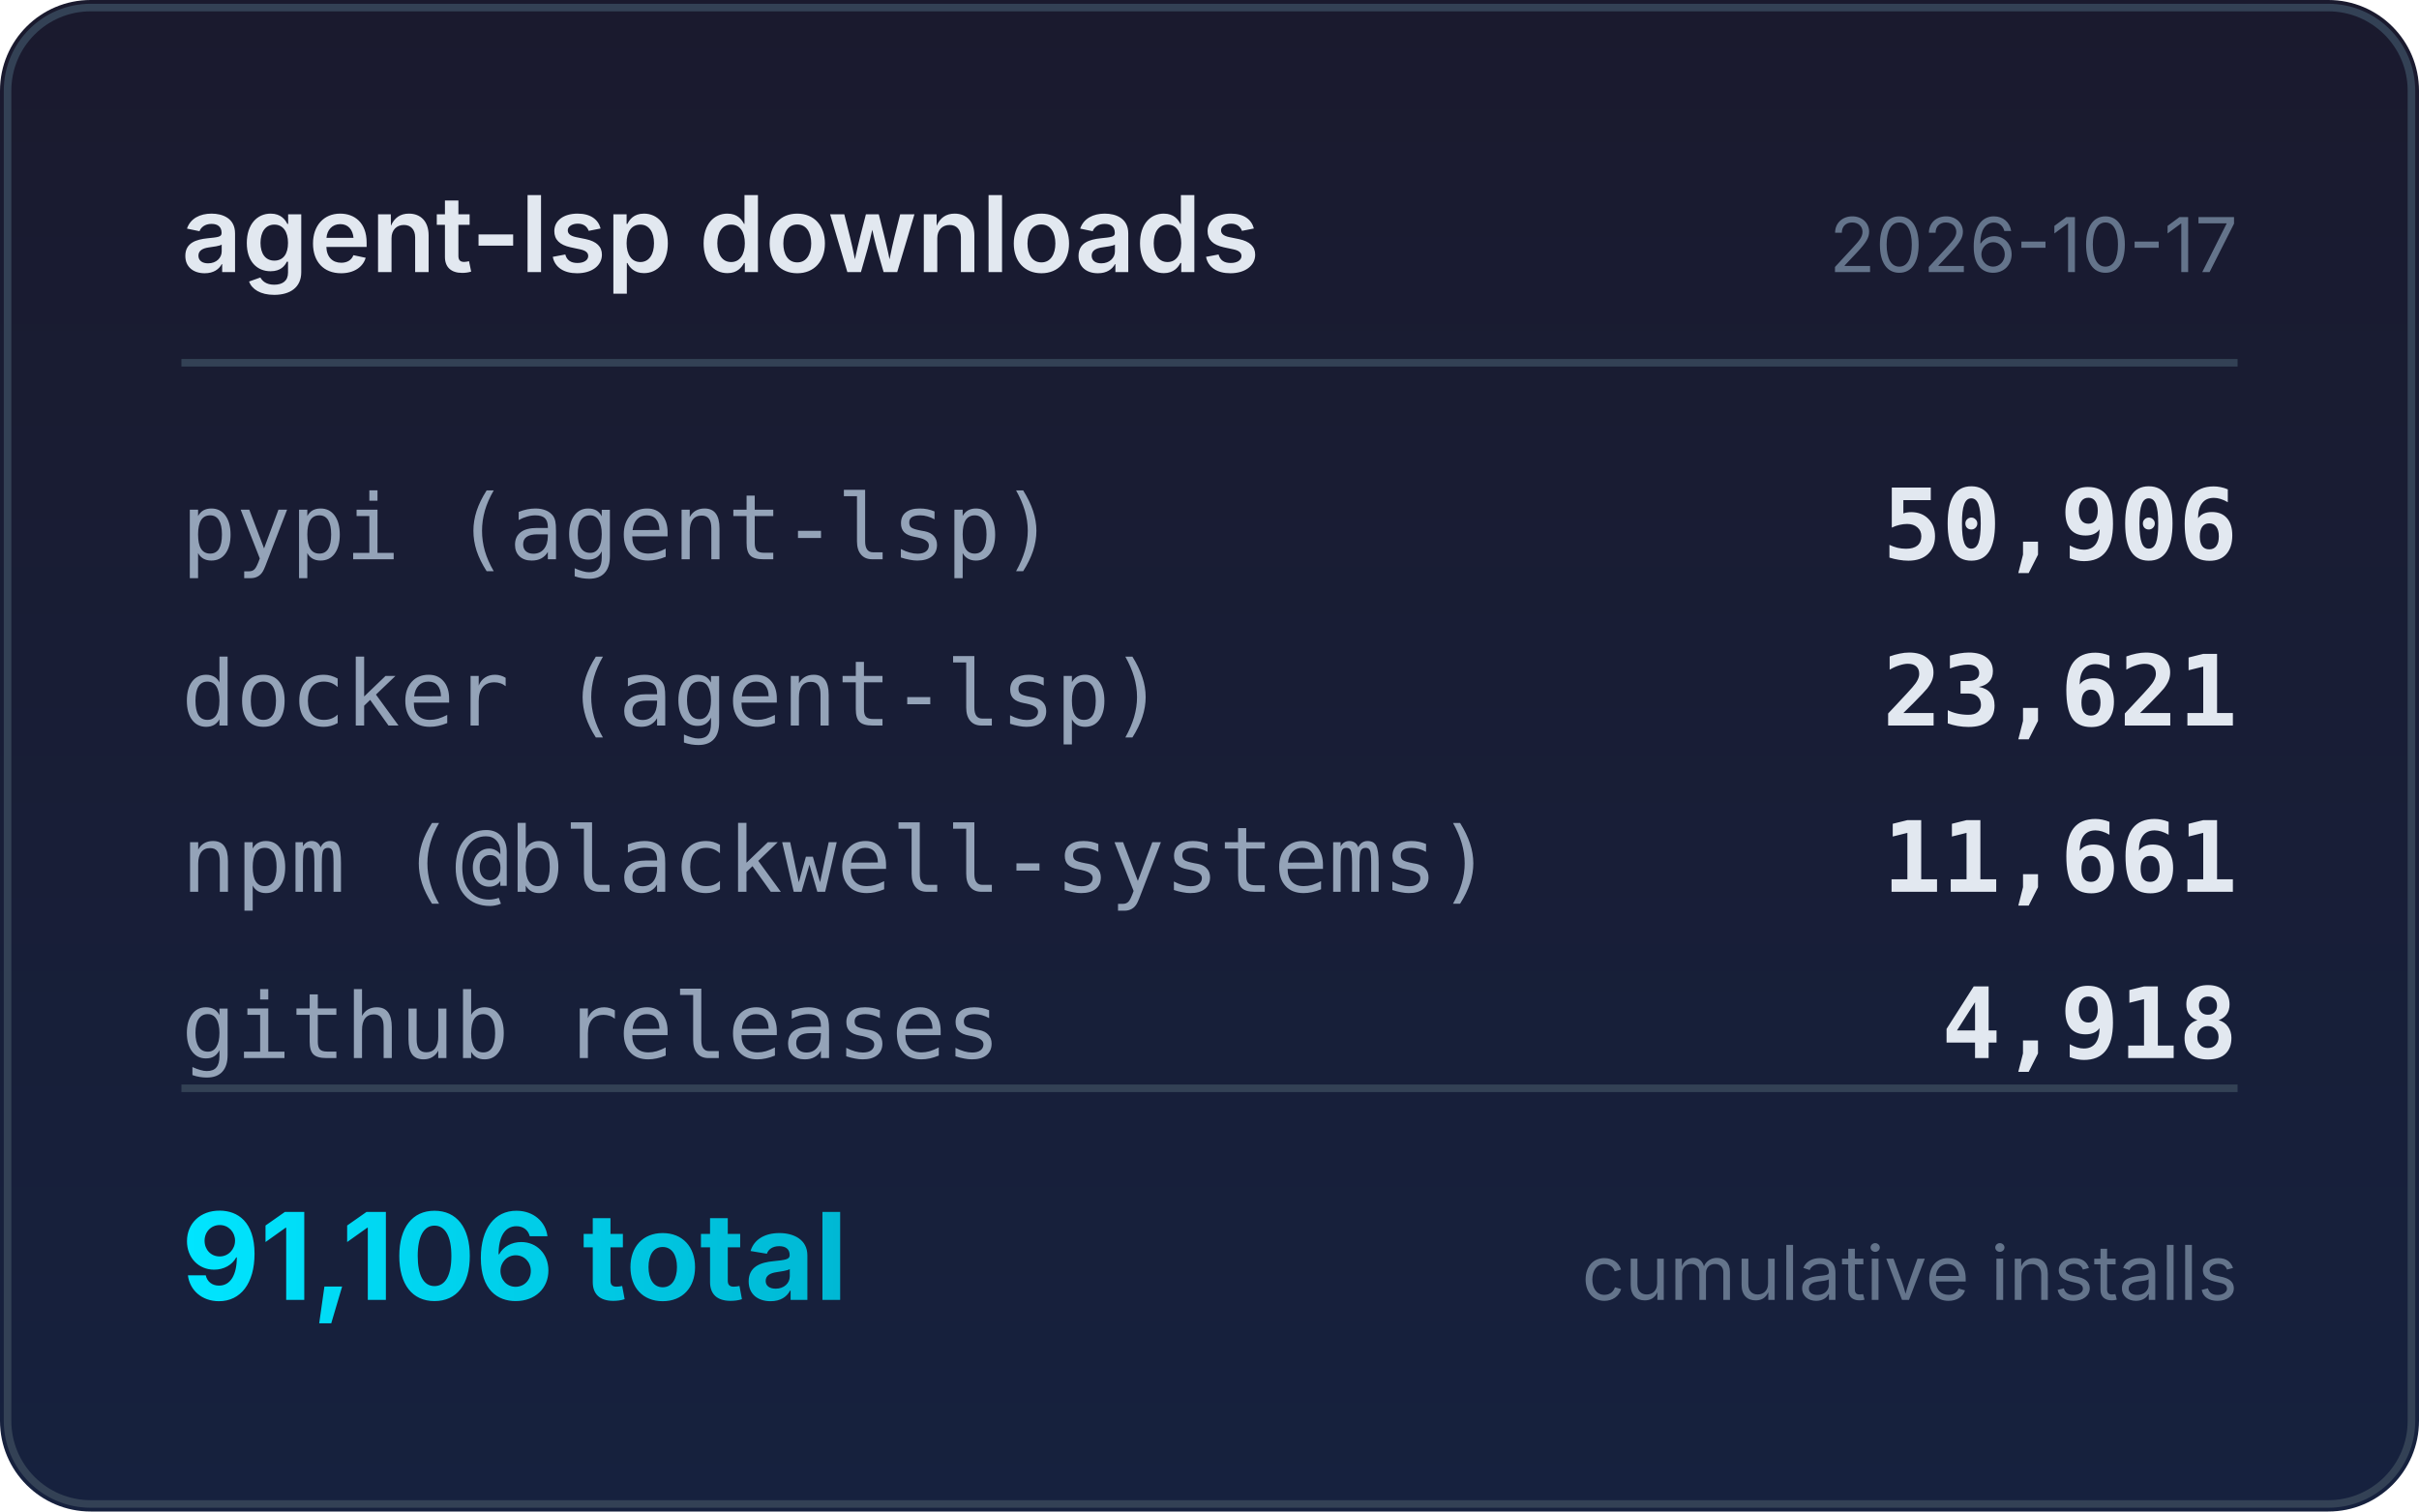
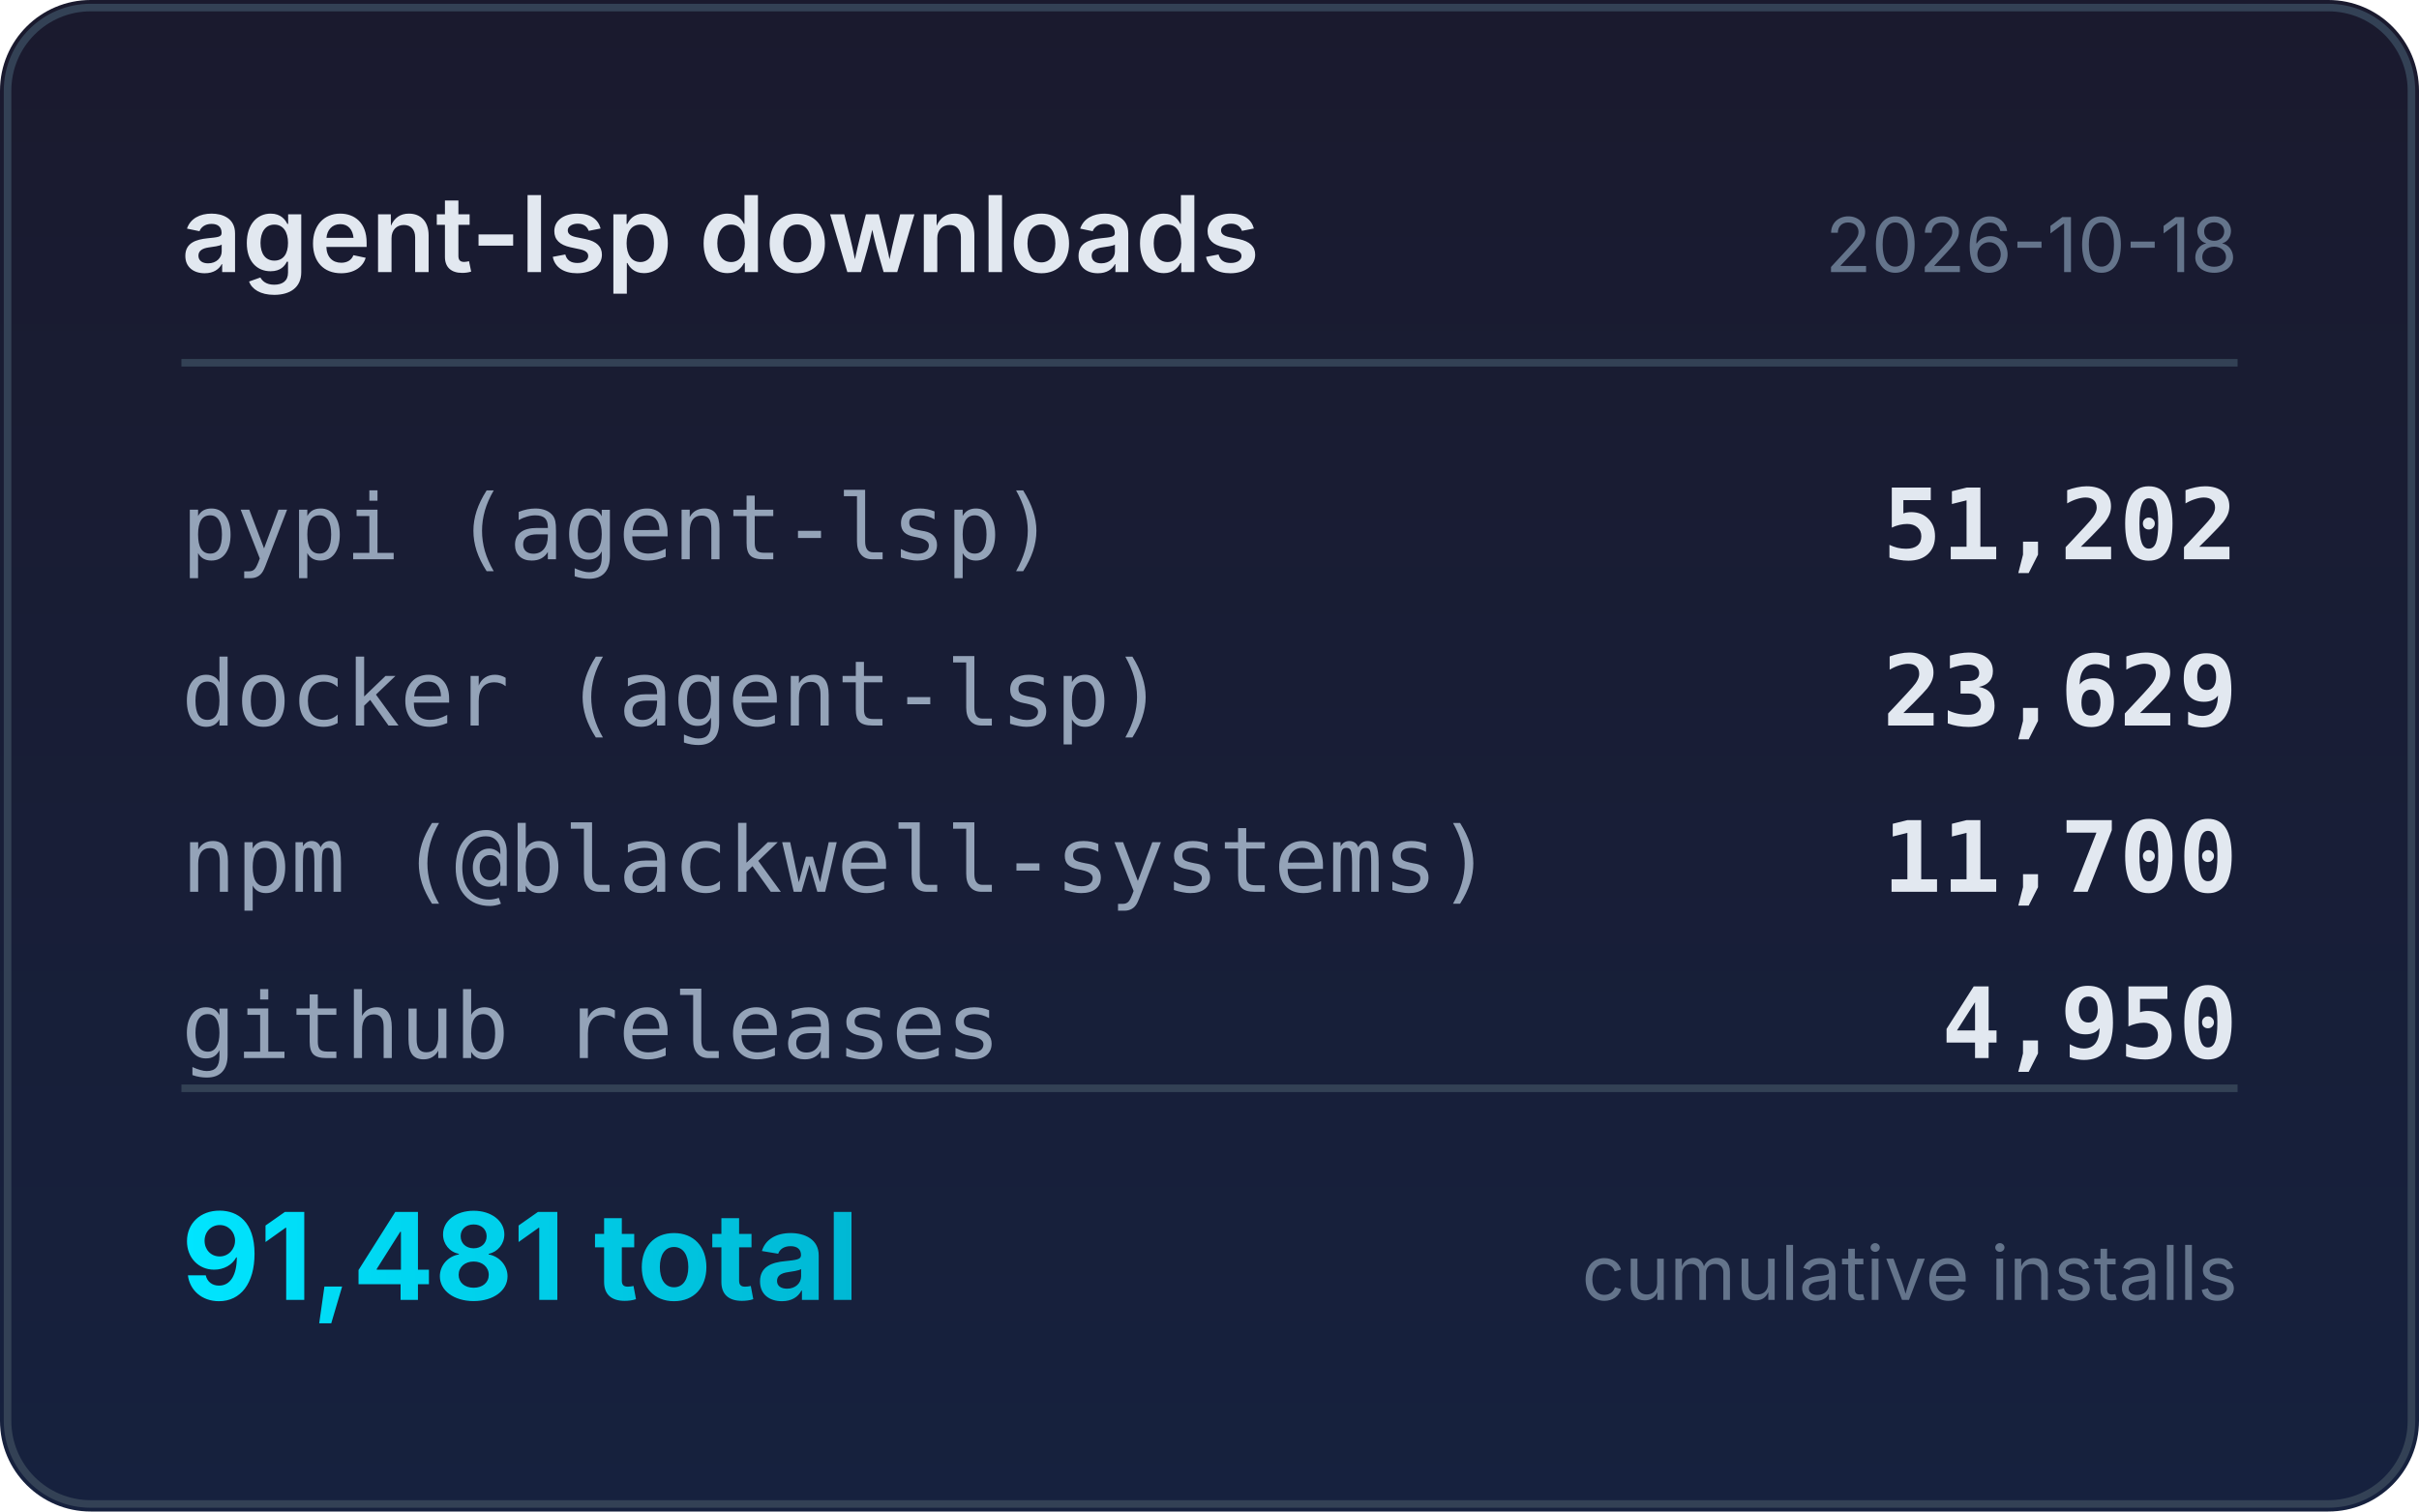
<svg xmlns="http://www.w3.org/2000/svg" width="320" height="200" viewBox="0 0 320 200">
  <defs>
    <linearGradient id="bg" x1="0" y1="0" x2="0" y2="1">
      <stop offset="0%" stop-color="#1a1a2e" />
      <stop offset="100%" stop-color="#16213e" />
    </linearGradient>
    <linearGradient id="accent" x1="0" y1="0" x2="1" y2="0">
      <stop offset="0%" stop-color="#00e5ff" />
      <stop offset="100%" stop-color="#00b8d4" />
    </linearGradient>
  </defs>
  <rect width="320" height="200" rx="12" fill="url(#bg)" />
  <rect x="1" y="1" width="318" height="198" rx="11" fill="none" stroke="#334155" stroke-width="1" />
  <text x="24" y="36" fill="#e2e8f0" font-family="system-ui,-apple-system,sans-serif" font-size="14" font-weight="600">agent-lsp downloads</text>
-   <text x="296" y="36" fill="#64748b" font-family="system-ui,-apple-system,sans-serif" font-size="10" text-anchor="end">2026-10-17</text>
+   <text x="296" y="36" fill="#64748b" font-family="system-ui,-apple-system,sans-serif" font-size="10" text-anchor="end">2026-10-18</text>
  <line x1="24" y1="48" x2="296" y2="48" stroke="#334155" stroke-width="1" />
  <text x="24" y="74" fill="#94a3b8" font-family="ui-monospace,monospace" font-size="12">pypi (agent-lsp)</text>
-   <text x="296" y="74" fill="#e2e8f0" font-family="ui-monospace,monospace" font-size="13" font-weight="600" text-anchor="end">50,906</text>
+   <text x="296" y="74" fill="#e2e8f0" font-family="ui-monospace,monospace" font-size="13" font-weight="600" text-anchor="end">51,202</text>
  <text x="24" y="96" fill="#94a3b8" font-family="ui-monospace,monospace" font-size="12">docker (agent-lsp)</text>
-   <text x="296" y="96" fill="#e2e8f0" font-family="ui-monospace,monospace" font-size="13" font-weight="600" text-anchor="end">23,621</text>
+   <text x="296" y="96" fill="#e2e8f0" font-family="ui-monospace,monospace" font-size="13" font-weight="600" text-anchor="end">23,629</text>
  <text x="24" y="118" fill="#94a3b8" font-family="ui-monospace,monospace" font-size="12">npm (@blackwell-systems)</text>
-   <text x="296" y="118" fill="#e2e8f0" font-family="ui-monospace,monospace" font-size="13" font-weight="600" text-anchor="end">11,661</text>
+   <text x="296" y="118" fill="#e2e8f0" font-family="ui-monospace,monospace" font-size="13" font-weight="600" text-anchor="end">11,700</text>
  <text x="24" y="140" fill="#94a3b8" font-family="ui-monospace,monospace" font-size="12">github releases</text>
-   <text x="296" y="140" fill="#e2e8f0" font-family="ui-monospace,monospace" font-size="13" font-weight="600" text-anchor="end">4,918</text>
+   <text x="296" y="140" fill="#e2e8f0" font-family="ui-monospace,monospace" font-size="13" font-weight="600" text-anchor="end">4,950</text>
  <line x1="24" y1="144" x2="296" y2="144" stroke="#334155" stroke-width="1" />
-   <text x="24" y="172" fill="url(#accent)" font-family="system-ui,-apple-system,sans-serif" font-size="16" font-weight="700">91,106 total</text>
+   <text x="24" y="172" fill="url(#accent)" font-family="system-ui,-apple-system,sans-serif" font-size="16" font-weight="700">91,481 total</text>
  <text x="296" y="172" fill="#64748b" font-family="system-ui,-apple-system,sans-serif" font-size="10" text-anchor="end">cumulative installs</text>
</svg>
